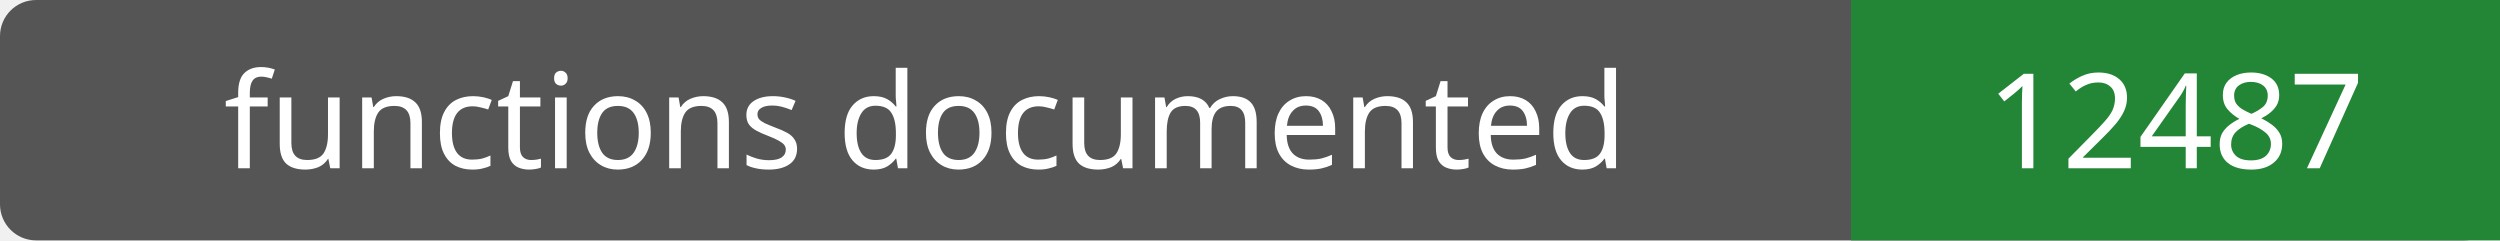
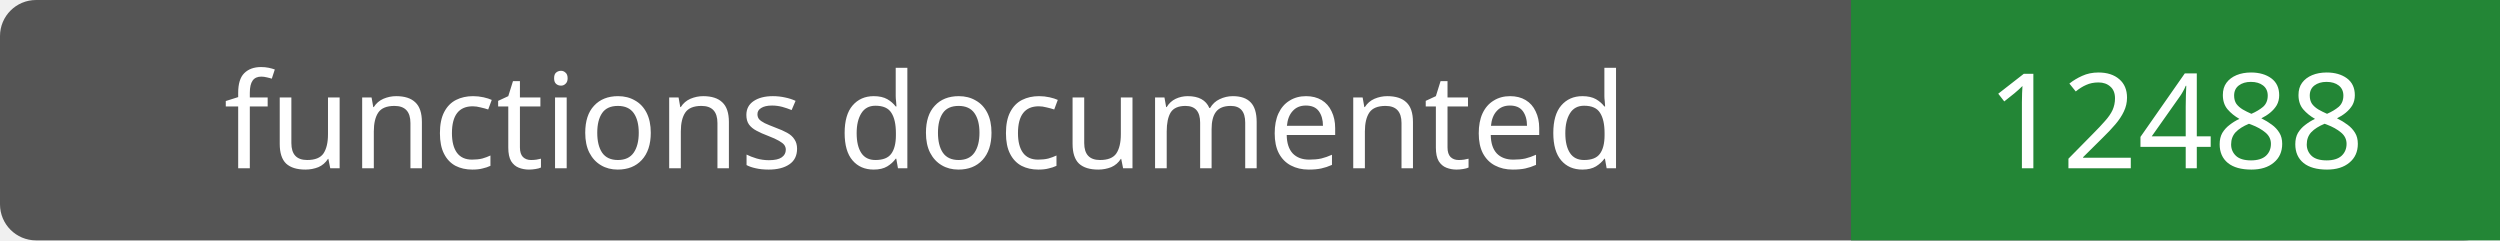
- <svg xmlns="http://www.w3.org/2000/svg" width="208" height="20" role="img" aria-label="functions documented: 12487">
+ <svg xmlns="http://www.w3.org/2000/svg" width="208" height="20" role="img" aria-label="functions documented: 12488">
  <rect width="208" height="20" rx="3" fill="#555" />
  <path fill="#238636" d="M154 0h54v20H154z" />
  <g fill="#fff" text-anchor="middle" font-family="Verdana,sans-serif" font-size="11">
    <text x="77.0" y="14">functions documented</text>
-     <text x="181.0" y="14">12487</text>
+     <text x="181.0" y="14">12488</text>
  </g>
</svg>
